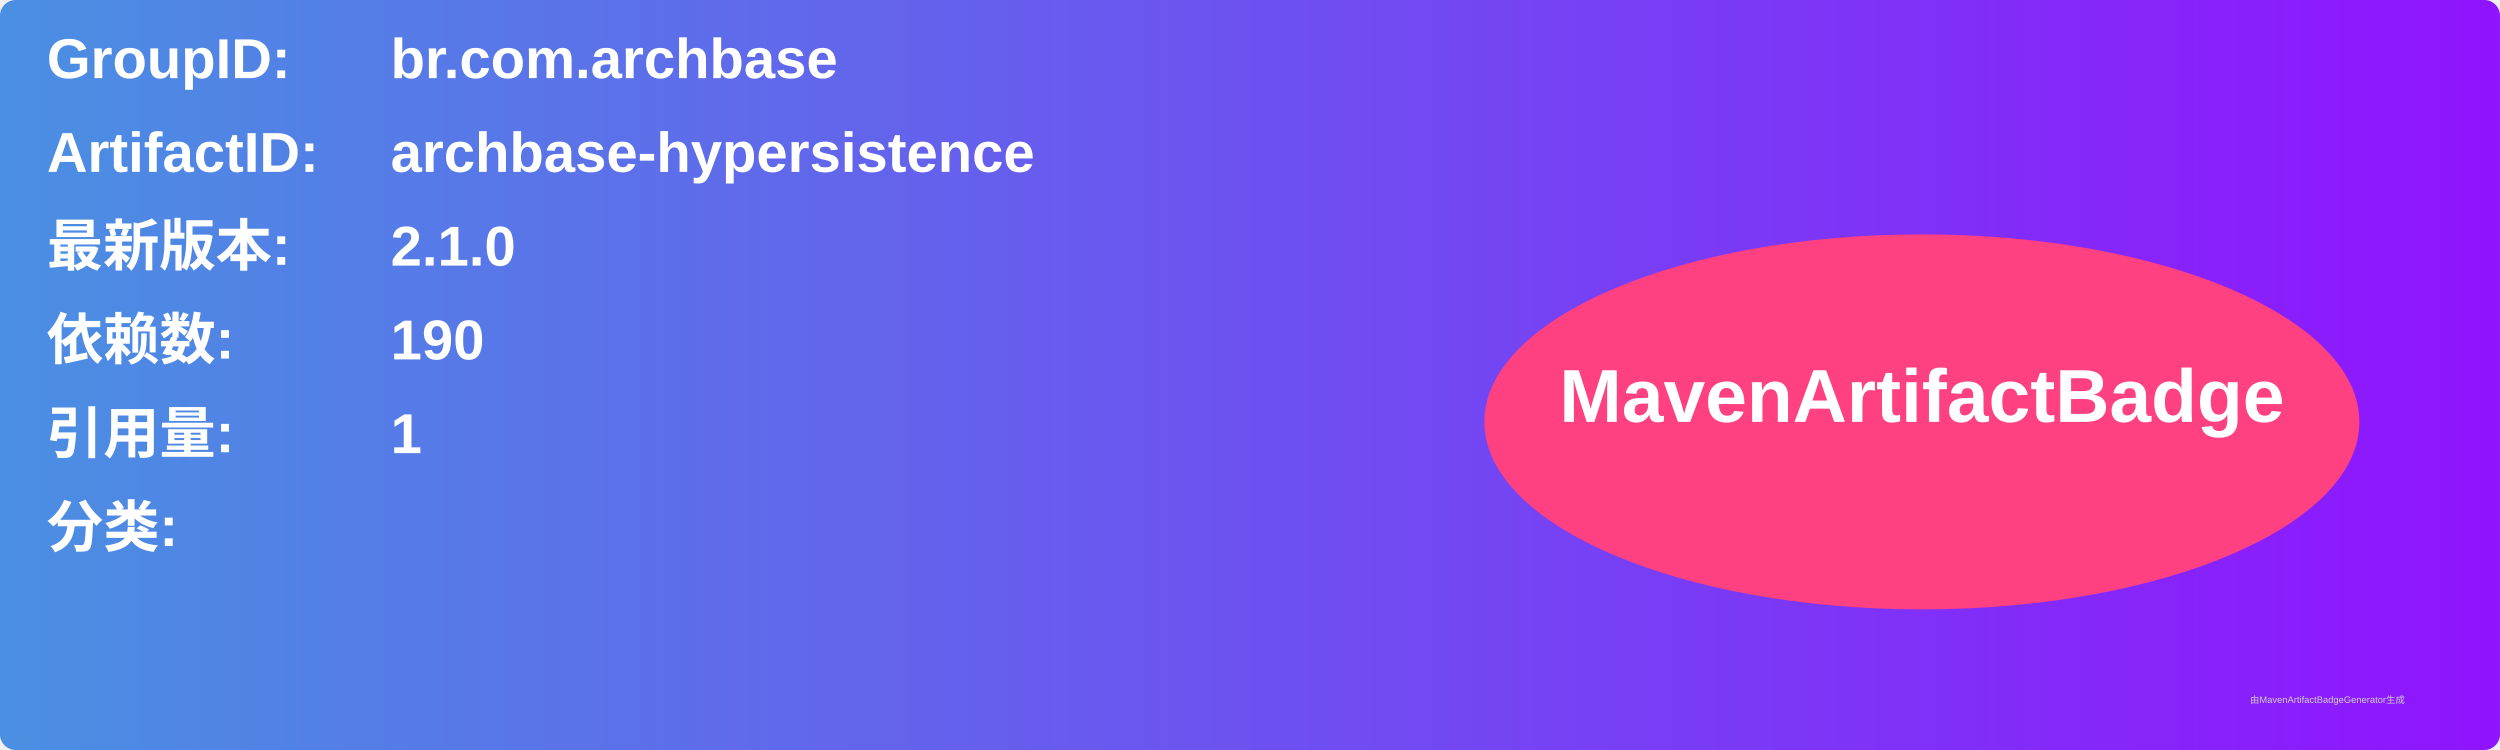
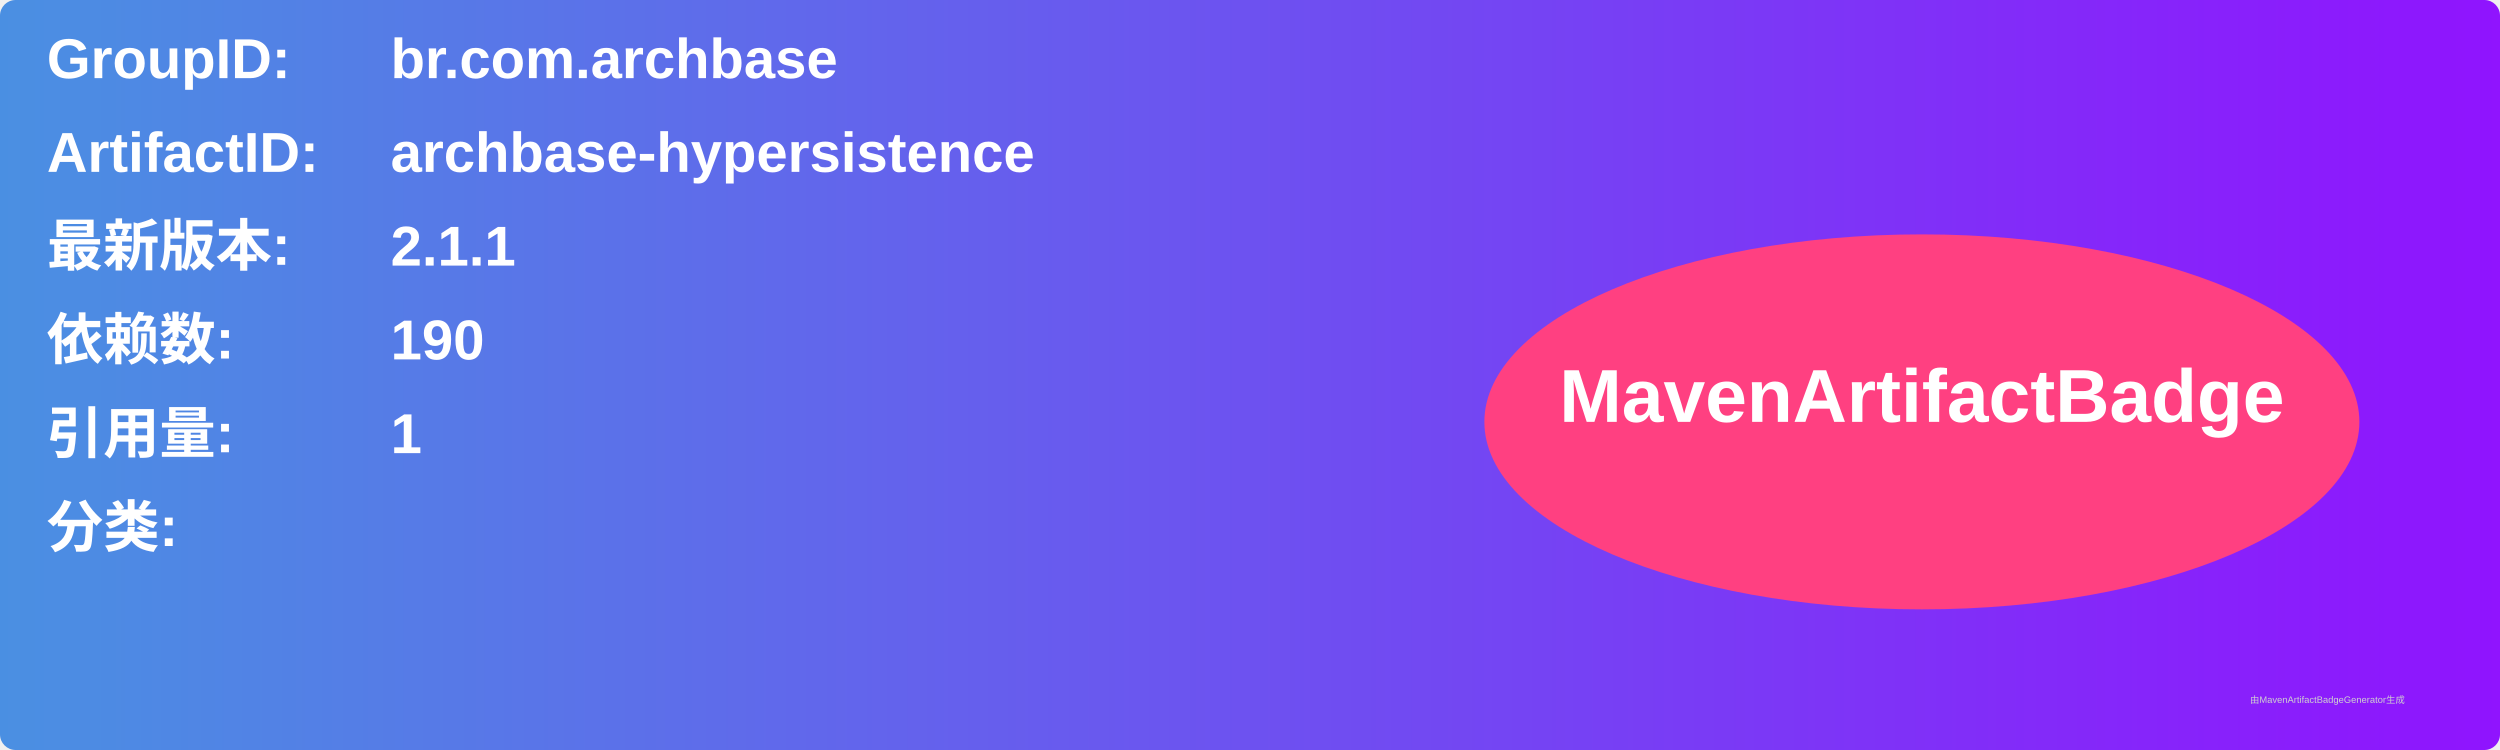
<svg xmlns="http://www.w3.org/2000/svg" width="800" height="240" viewBox="0 0 800 240">
  <linearGradient id="grad" x1="0%" y1="0%" x2="100%" y2="0%">
    <stop offset="0%" stop-color="#4a90e2" />
    <stop offset="100%" stop-color="#9013fe" />
  </linearGradient>
  <rect width="100%" height="100%" rx="5" ry="5" fill="url(#grad)" />
  <g transform="translate(15, 15)">
    <text x="0" y="10" font-family="Arial" font-size="18" fill="white" font-weight="bold" width="260">GroupID:</text>
    <text x="110" y="10" font-family="Arial" font-size="18" fill="white" font-weight="bold" width="460">br.com.archbase</text>
    <text x="0" y="40" font-family="Arial" font-size="18" fill="white" font-weight="bold" width="260">ArtifactID:</text>
    <text x="110" y="40" font-family="Arial" font-size="18" fill="white" font-weight="bold" width="460">archbase-hypersistence</text>
    <text x="0" y="70" font-family="Arial" font-size="18" fill="white" font-weight="bold">最新版本:</text>
    <text x="110" y="70" font-family="Arial" font-size="18" fill="white" font-weight="bold">
-       <tspan font-weight="bold">2.1.0</tspan>
+       <tspan font-weight="bold">2.1.1</tspan>
    </text>
    <text x="0" y="100" font-family="Arial" font-size="18" fill="white" font-weight="bold">依赖数: </text>
    <text x="110" y="100" font-family="Arial" font-size="18" fill="white">
      <tspan font-weight="bold">190</tspan>
    </text>
    <text x="0" y="130" font-family="Arial" font-size="18" fill="white" font-weight="bold">引用量: </text>
    <text x="110" y="130" font-family="Arial" font-size="18" fill="white">
      <tspan font-weight="bold">1</tspan>
    </text>
    <text x="0" y="160" font-family="Arial" font-size="18" fill="white" font-weight="bold">分类:</text>
    <text x="10" y="190" font-family="Arial" font-size="10" fill="white">
      <tspan font-weight="bold" />
    </text>
    <ellipse cx="600" cy="120" rx="140" ry="60" fill="#ff4081" />
    <text x="600" y="120" text-anchor="middle" font-family="Arial" font-size="24" fill="white" font-weight="bold">MavenArtifactBadge</text>
  </g>
  <text x="720" y="225" font-family="Arial" font-size="3" fill="#d0d0d0">由MavenArtifactBadgeGenerator生成</text>
</svg>
